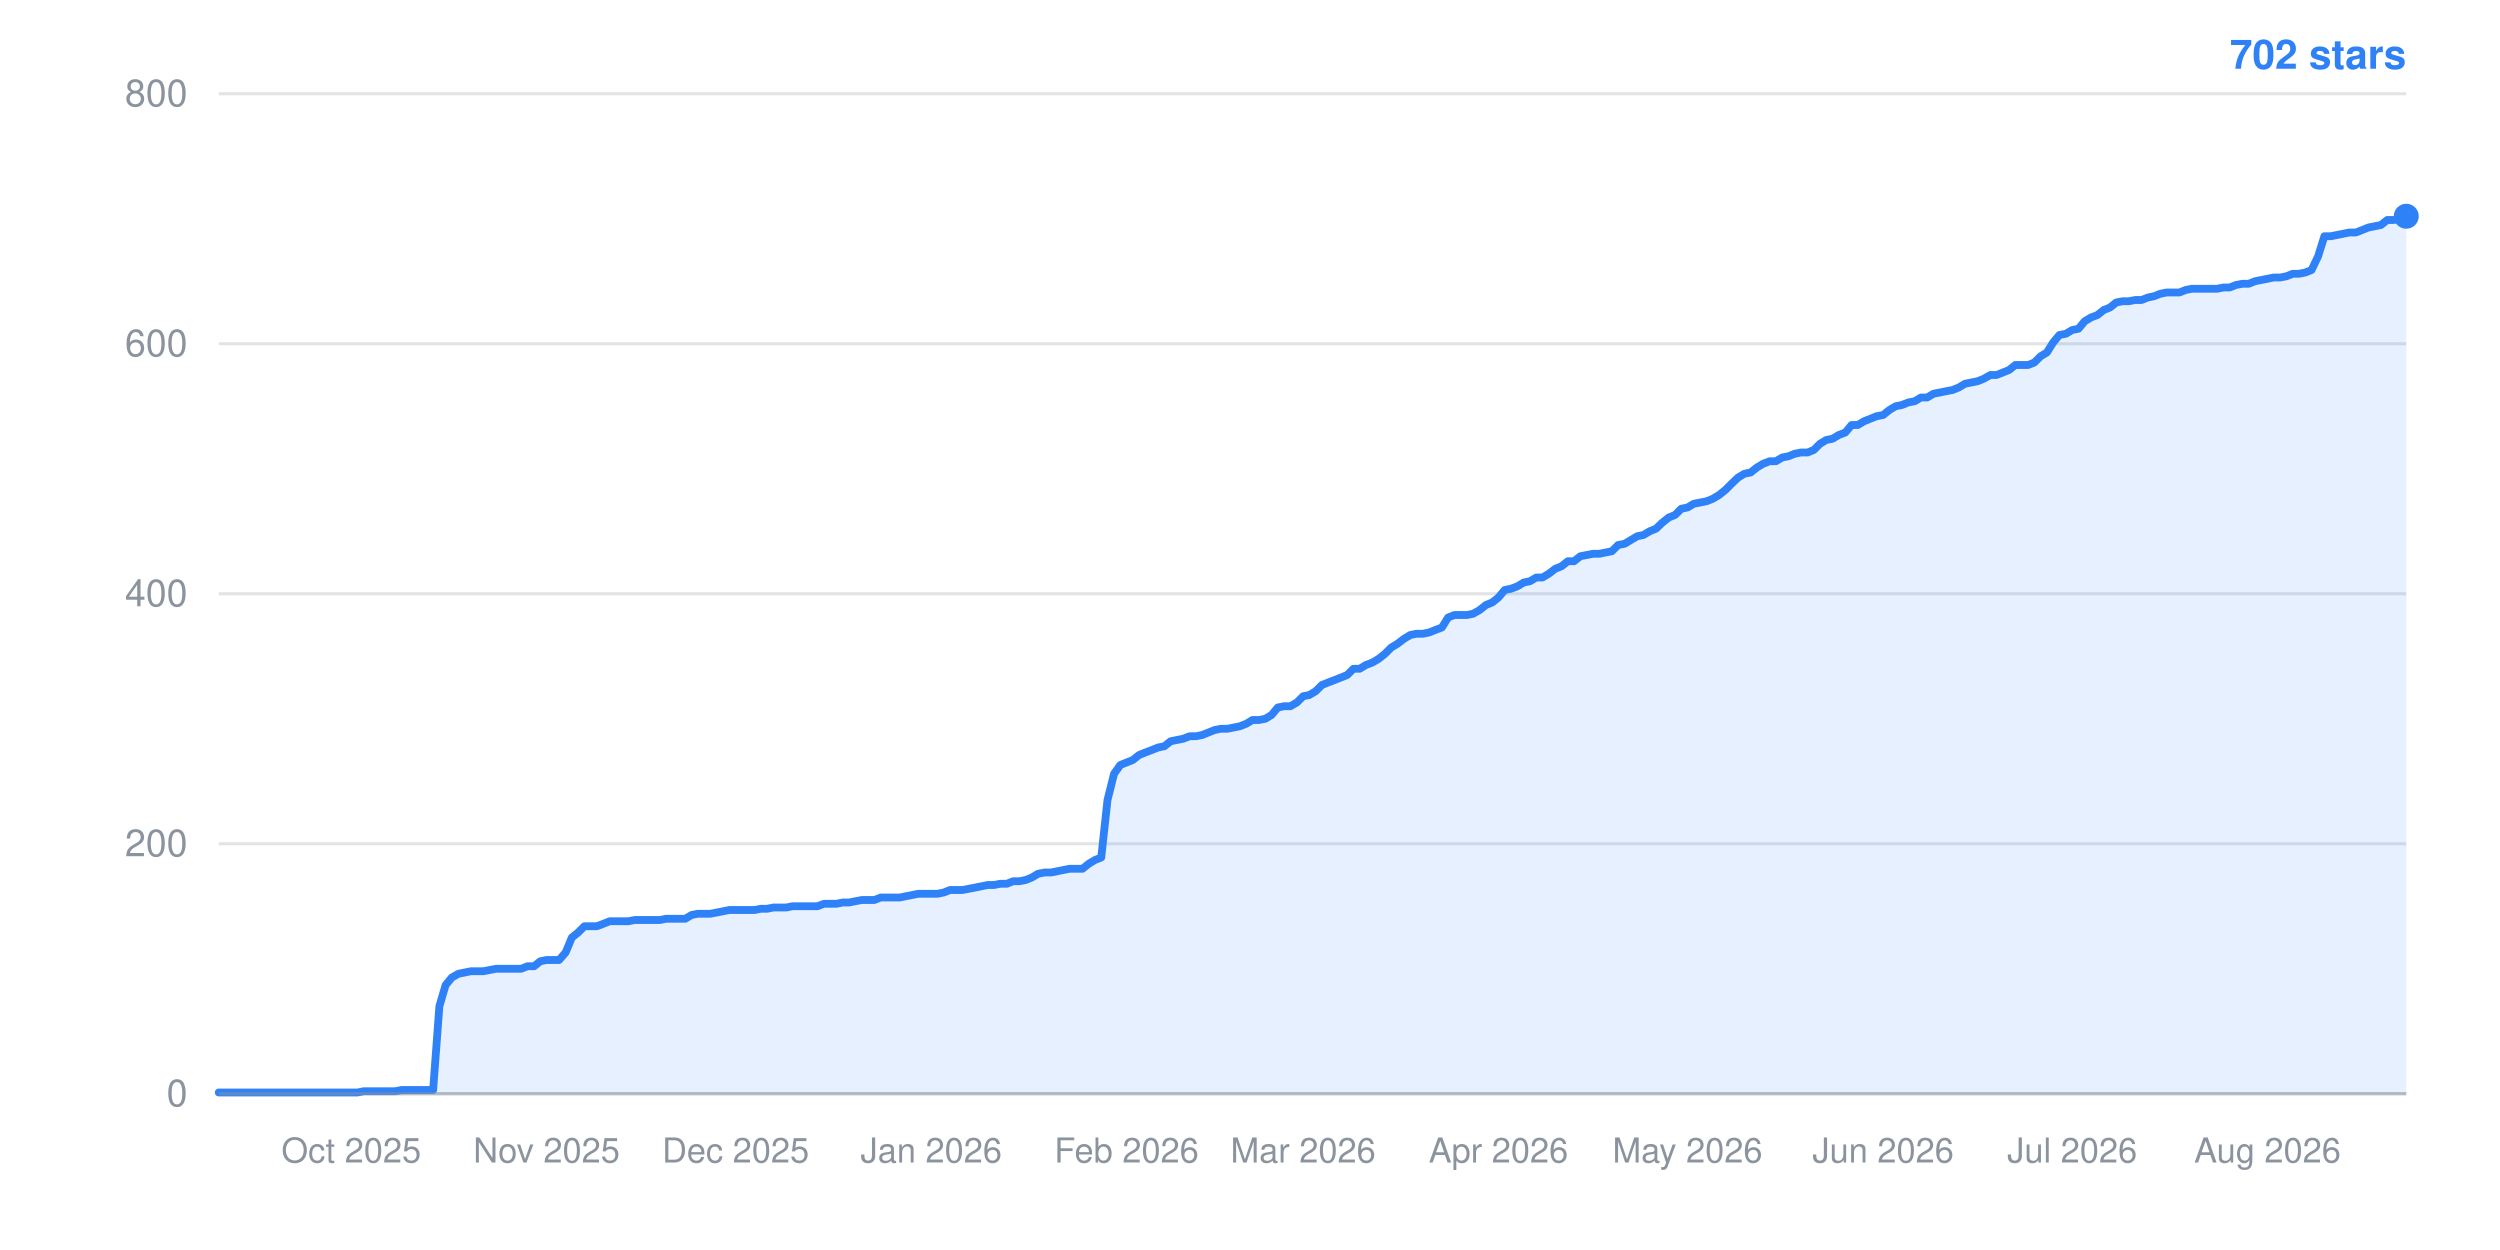
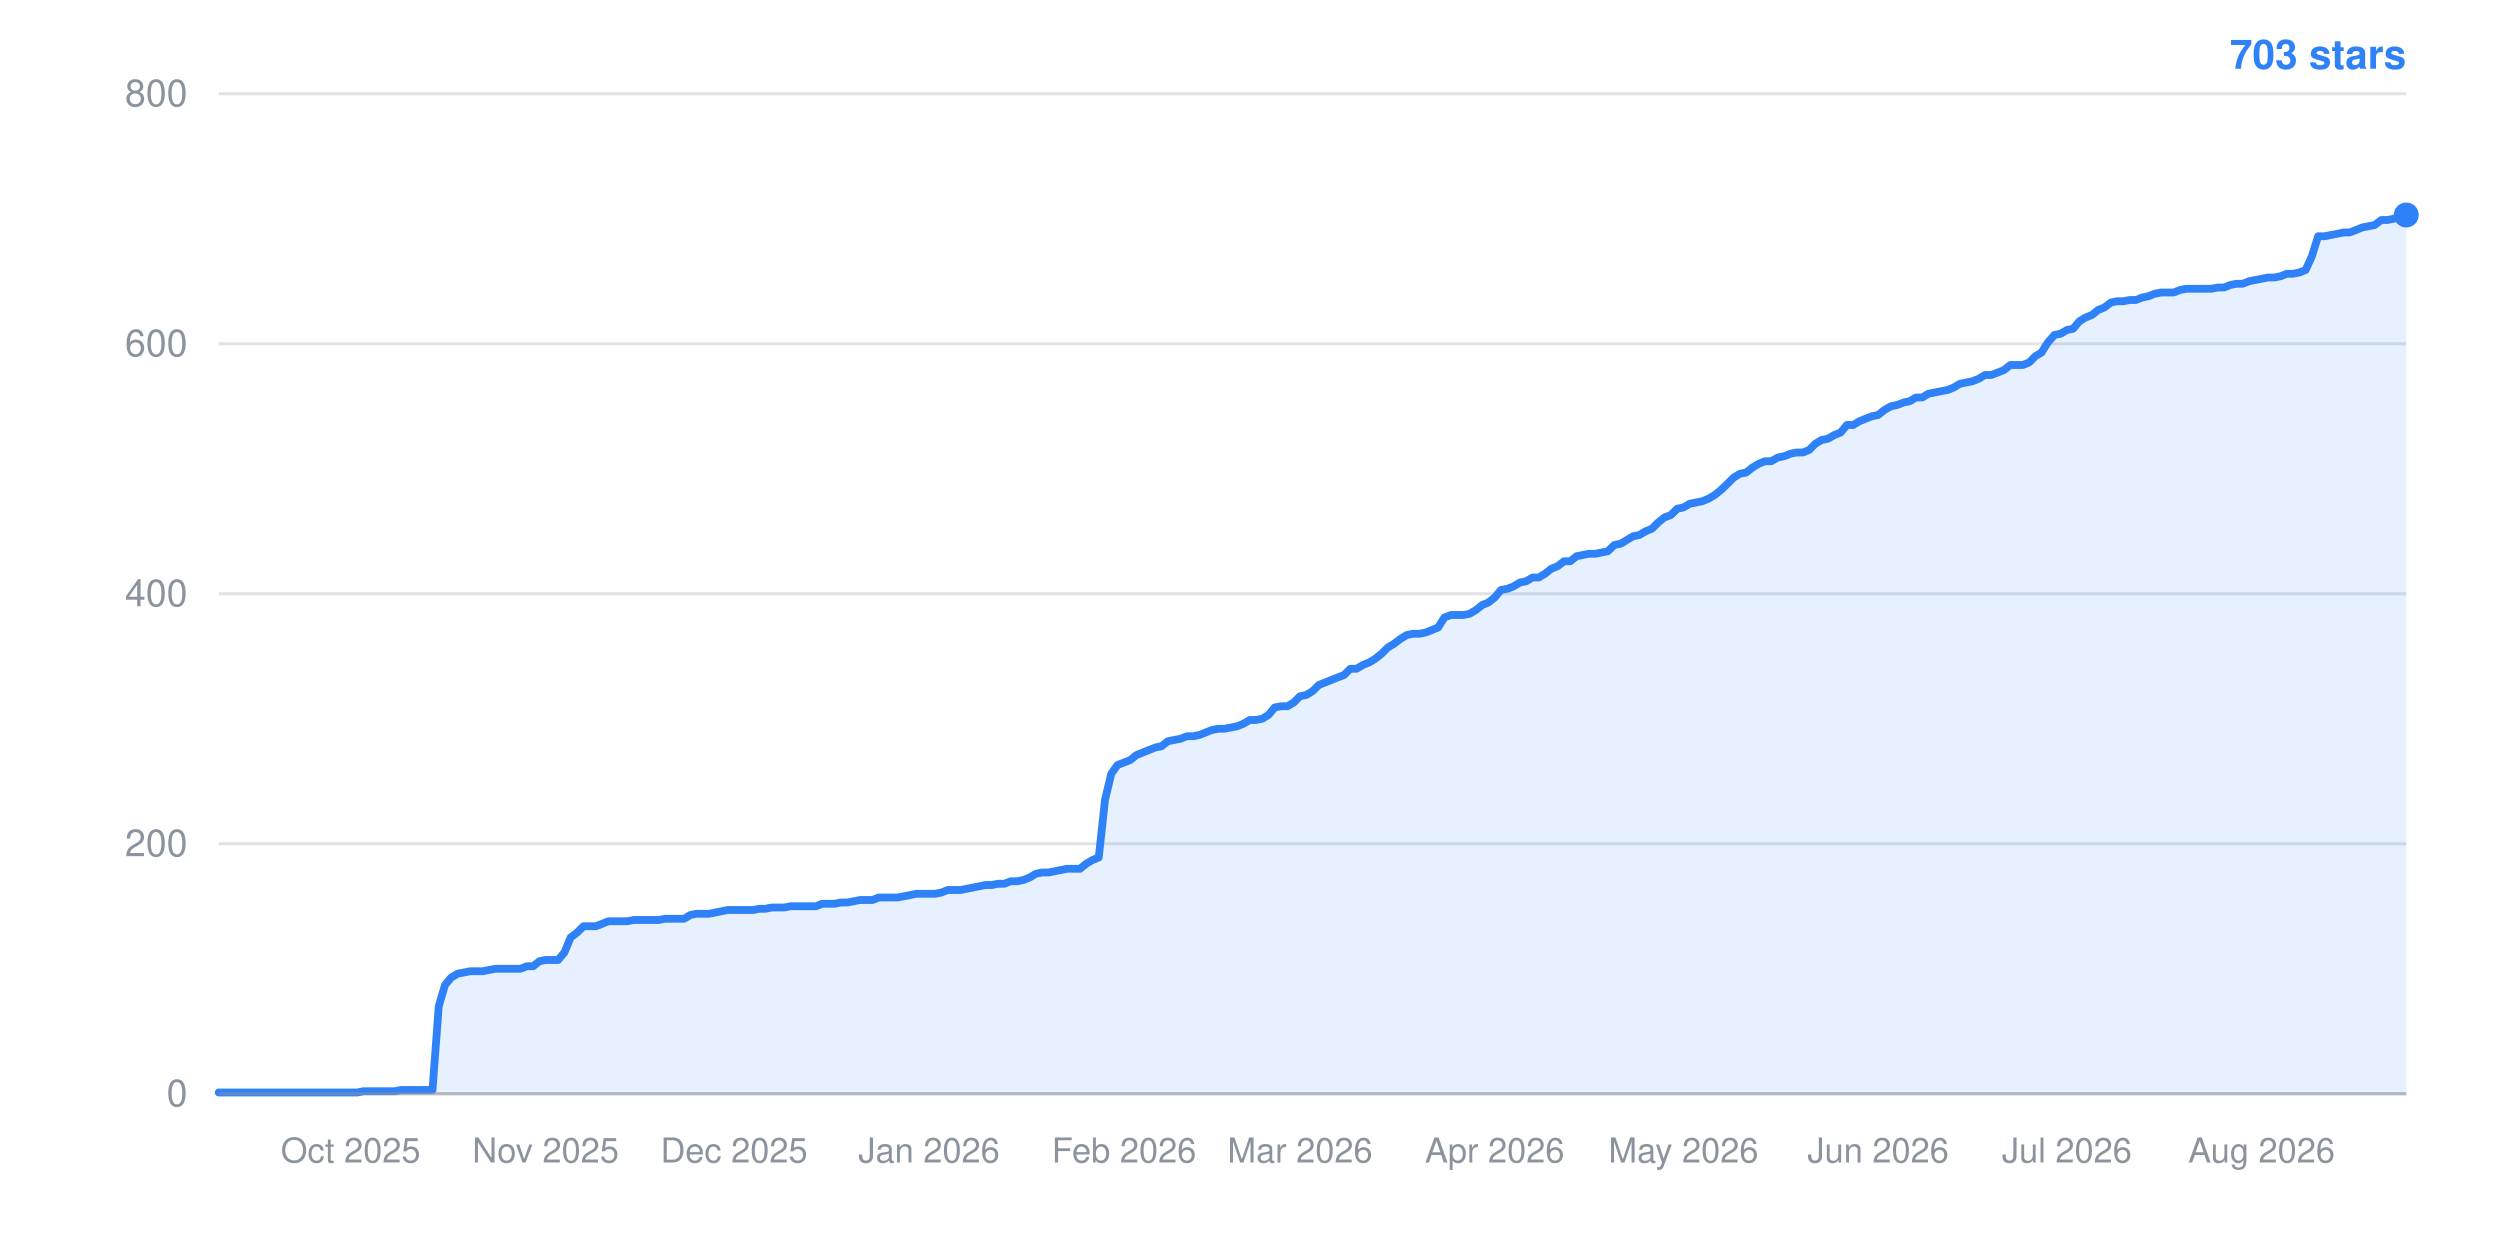
- <svg xmlns="http://www.w3.org/2000/svg" width="800" height="400" viewBox="0 0 800 400" role="img" aria-label="Star history: 702 stars">
+ <svg xmlns="http://www.w3.org/2000/svg" width="800" height="400" viewBox="0 0 800 400" role="img" aria-label="Star history: 703 stars">
  <line x1="70" y1="350.0" x2="770" y2="350.0" stroke="#8b949e" stroke-width="1" stroke-opacity="0.25" />
  <text x="60" y="354.0" text-anchor="end" font-family="-apple-system,BlinkMacSystemFont,Segoe UI,Helvetica,Arial,sans-serif" font-size="12" fill="#8b949e">0</text>
  <line x1="70" y1="270.0" x2="770" y2="270.0" stroke="#8b949e" stroke-width="1" stroke-opacity="0.25" />
  <text x="60" y="274.0" text-anchor="end" font-family="-apple-system,BlinkMacSystemFont,Segoe UI,Helvetica,Arial,sans-serif" font-size="12" fill="#8b949e">200</text>
  <line x1="70" y1="190.0" x2="770" y2="190.0" stroke="#8b949e" stroke-width="1" stroke-opacity="0.25" />
  <text x="60" y="194.0" text-anchor="end" font-family="-apple-system,BlinkMacSystemFont,Segoe UI,Helvetica,Arial,sans-serif" font-size="12" fill="#8b949e">400</text>
  <line x1="70" y1="110.0" x2="770" y2="110.0" stroke="#8b949e" stroke-width="1" stroke-opacity="0.25" />
  <text x="60" y="114.0" text-anchor="end" font-family="-apple-system,BlinkMacSystemFont,Segoe UI,Helvetica,Arial,sans-serif" font-size="12" fill="#8b949e">600</text>
  <line x1="70" y1="30.0" x2="770" y2="30.0" stroke="#8b949e" stroke-width="1" stroke-opacity="0.25" />
  <text x="60" y="34.0" text-anchor="end" font-family="-apple-system,BlinkMacSystemFont,Segoe UI,Helvetica,Arial,sans-serif" font-size="12" fill="#8b949e">800</text>
-   <text x="112.4" y="372" text-anchor="middle" font-family="-apple-system,BlinkMacSystemFont,Segoe UI,Helvetica,Arial,sans-serif" font-size="11" fill="#8b949e">Oct 2025</text>
-   <text x="174.9" y="372" text-anchor="middle" font-family="-apple-system,BlinkMacSystemFont,Segoe UI,Helvetica,Arial,sans-serif" font-size="11" fill="#8b949e">Nov 2025</text>
-   <text x="235.4" y="372" text-anchor="middle" font-family="-apple-system,BlinkMacSystemFont,Segoe UI,Helvetica,Arial,sans-serif" font-size="11" fill="#8b949e">Dec 2025</text>
-   <text x="298.0" y="372" text-anchor="middle" font-family="-apple-system,BlinkMacSystemFont,Segoe UI,Helvetica,Arial,sans-serif" font-size="11" fill="#8b949e">Jan 2026</text>
-   <text x="360.5" y="372" text-anchor="middle" font-family="-apple-system,BlinkMacSystemFont,Segoe UI,Helvetica,Arial,sans-serif" font-size="11" fill="#8b949e">Feb 2026</text>
-   <text x="417.0" y="372" text-anchor="middle" font-family="-apple-system,BlinkMacSystemFont,Segoe UI,Helvetica,Arial,sans-serif" font-size="11" fill="#8b949e">Mar 2026</text>
-   <text x="479.5" y="372" text-anchor="middle" font-family="-apple-system,BlinkMacSystemFont,Segoe UI,Helvetica,Arial,sans-serif" font-size="11" fill="#8b949e">Apr 2026</text>
-   <text x="540.0" y="372" text-anchor="middle" font-family="-apple-system,BlinkMacSystemFont,Segoe UI,Helvetica,Arial,sans-serif" font-size="11" fill="#8b949e">May 2026</text>
-   <text x="602.6" y="372" text-anchor="middle" font-family="-apple-system,BlinkMacSystemFont,Segoe UI,Helvetica,Arial,sans-serif" font-size="11" fill="#8b949e">Jun 2026</text>
-   <text x="663.1" y="372" text-anchor="middle" font-family="-apple-system,BlinkMacSystemFont,Segoe UI,Helvetica,Arial,sans-serif" font-size="11" fill="#8b949e">Jul 2026</text>
-   <text x="725.6" y="372" text-anchor="middle" font-family="-apple-system,BlinkMacSystemFont,Segoe UI,Helvetica,Arial,sans-serif" font-size="11" fill="#8b949e">Aug 2026</text>
-   <polygon points="70,350.0 70.0,349.6 72.0,349.6 74.0,349.6 76.1,349.6 78.1,349.6 80.1,349.6 82.1,349.6 84.1,349.6 86.1,349.6 88.2,349.6 90.2,349.6 92.2,349.6 94.2,349.6 96.2,349.6 98.2,349.6 100.3,349.6 102.3,349.6 104.3,349.6 106.3,349.6 108.3,349.6 110.3,349.6 112.4,349.6 114.4,349.6 116.4,349.2 118.4,349.2 120.4,349.2 122.4,349.2 124.5,349.2 126.5,349.2 128.5,348.8 130.5,348.8 132.5,348.8 134.6,348.8 136.6,348.8 138.6,348.8 140.6,322.0 142.6,315.2 144.6,312.8 146.7,311.6 148.7,311.2 150.7,310.8 152.7,310.8 154.7,310.8 156.7,310.4 158.8,310.0 160.8,310.0 162.8,310.0 164.8,310.0 166.8,310.0 168.8,309.2 170.9,309.2 172.9,307.6 174.9,307.2 176.9,307.2 178.9,307.2 181.0,304.8 183.0,300.0 185.0,298.4 187.0,296.4 189.0,296.4 191.0,296.4 193.1,295.6 195.1,294.8 197.1,294.8 199.1,294.8 201.1,294.8 203.1,294.4 205.2,294.4 207.2,294.4 209.2,294.4 211.2,294.4 213.2,294.0 215.2,294.0 217.3,294.0 219.3,294.0 221.3,292.8 223.3,292.4 225.3,292.4 227.3,292.4 229.4,292.0 231.4,291.6 233.4,291.2 235.4,291.2 237.4,291.2 239.5,291.2 241.5,291.2 243.5,290.8 245.5,290.8 247.5,290.4 249.5,290.4 251.6,290.4 253.6,290.0 255.6,290.0 257.6,290.0 259.6,290.0 261.6,290.0 263.7,289.2 265.7,289.2 267.7,289.2 269.7,288.8 271.7,288.8 273.7,288.4 275.8,288.0 277.8,288.0 279.8,288.0 281.8,287.2 283.8,287.2 285.9,287.2 287.9,287.2 289.9,286.8 291.9,286.4 293.9,286.0 295.9,286.0 298.0,286.0 300.0,286.0 302.0,285.6 304.0,284.8 306.0,284.8 308.0,284.8 310.1,284.4 312.1,284.0 314.1,283.6 316.1,283.2 318.1,283.2 320.1,282.8 322.2,282.8 324.2,282.0 326.2,282.0 328.2,281.6 330.2,280.8 332.2,279.6 334.3,279.2 336.3,279.2 338.3,278.8 340.3,278.4 342.3,278.0 344.4,278.0 346.4,278.0 348.4,276.4 350.4,275.2 352.4,274.4 354.4,256.0 356.5,247.6 358.5,244.8 360.5,244.0 362.5,243.2 364.5,241.6 366.5,240.8 368.6,240.0 370.6,239.2 372.6,238.8 374.6,237.2 376.6,236.8 378.6,236.4 380.7,235.6 382.7,235.6 384.7,235.2 386.7,234.4 388.7,233.6 390.7,233.2 392.8,233.2 394.8,232.8 396.8,232.4 398.8,231.6 400.8,230.4 402.9,230.4 404.9,230.0 406.9,228.8 408.9,226.4 410.9,226.0 412.9,226.0 415.0,224.8 417.0,222.8 419.0,222.4 421.0,221.2 423.0,219.2 425.0,218.4 427.1,217.6 429.1,216.8 431.1,216.0 433.1,214.0 435.1,214.0 437.1,212.8 439.2,212.0 441.2,210.8 443.2,209.2 445.2,207.2 447.2,206.0 449.3,204.4 451.3,203.2 453.3,202.8 455.3,202.8 457.3,202.4 459.3,201.6 461.4,200.8 463.4,197.6 465.4,196.8 467.4,196.8 469.4,196.8 471.4,196.4 473.5,195.2 475.5,193.6 477.5,192.8 479.5,191.2 481.5,188.8 483.5,188.4 485.6,187.6 487.6,186.4 489.6,186.0 491.6,184.8 493.6,184.8 495.6,183.6 497.7,182.0 499.7,181.2 501.7,179.6 503.7,179.6 505.7,178.0 507.8,177.6 509.8,177.2 511.8,177.2 513.8,176.8 515.8,176.4 517.8,174.4 519.9,174.0 521.9,172.8 523.9,171.6 525.9,171.2 527.9,170.0 529.9,169.2 532.0,167.2 534.0,165.6 536.0,164.8 538.0,162.8 540.0,162.4 542.0,161.2 544.1,160.8 546.1,160.4 548.1,159.6 550.1,158.4 552.1,156.8 554.1,154.8 556.2,152.8 558.2,151.6 560.2,151.2 562.2,149.6 564.2,148.4 566.3,147.6 568.3,147.6 570.3,146.4 572.3,146.0 574.3,145.2 576.3,144.8 578.4,144.8 580.4,144.0 582.4,142.0 584.4,140.8 586.4,140.4 588.4,139.2 590.5,138.4 592.5,136.0 594.5,136.0 596.5,134.8 598.5,134.0 600.5,133.2 602.6,132.8 604.6,131.2 606.6,130.0 608.6,129.6 610.6,128.8 612.7,128.4 614.7,127.2 616.7,127.2 618.7,126.0 620.7,125.6 622.7,125.2 624.8,124.8 626.8,124.0 628.8,122.8 630.8,122.4 632.8,122.0 634.8,121.2 636.9,120.0 638.9,120.0 640.9,119.2 642.9,118.4 644.9,116.8 646.9,116.8 649.0,116.8 651.0,116.0 653.0,114.0 655.0,112.8 657.0,109.6 659.0,107.2 661.1,106.8 663.1,105.6 665.1,105.2 667.1,102.8 669.1,101.6 671.2,100.8 673.2,99.2 675.2,98.4 677.2,96.8 679.2,96.4 681.2,96.4 683.3,96.0 685.3,96.0 687.3,95.2 689.3,94.8 691.3,94.0 693.3,93.6 695.4,93.6 697.4,93.6 699.4,92.8 701.4,92.4 703.4,92.4 705.4,92.4 707.5,92.4 709.5,92.4 711.5,92.0 713.5,92.0 715.5,91.2 717.6,90.8 719.6,90.8 721.6,90.0 723.6,89.6 725.6,89.2 727.6,88.8 729.7,88.8 731.7,88.4 733.7,87.6 735.7,87.6 737.7,87.2 739.7,86.4 741.8,82.0 743.8,75.6 745.8,75.6 747.8,75.2 749.8,74.8 751.8,74.4 753.9,74.4 755.9,73.6 757.9,72.8 759.9,72.4 761.9,72.0 763.9,70.4 766.0,70.4 768.0,70.0 770.0,69.2 770.0,350.0" fill="#2f81f7" fill-opacity="0.12" />
-   <polyline points="70.0,349.6 72.0,349.6 74.0,349.6 76.1,349.6 78.1,349.6 80.1,349.6 82.1,349.6 84.1,349.6 86.1,349.6 88.2,349.6 90.2,349.6 92.2,349.6 94.2,349.6 96.2,349.6 98.2,349.6 100.3,349.6 102.3,349.6 104.3,349.6 106.3,349.6 108.3,349.6 110.3,349.6 112.4,349.6 114.4,349.6 116.4,349.2 118.4,349.2 120.4,349.2 122.4,349.2 124.5,349.2 126.5,349.2 128.5,348.8 130.5,348.8 132.5,348.8 134.6,348.8 136.6,348.8 138.6,348.8 140.6,322.0 142.6,315.2 144.6,312.8 146.7,311.6 148.7,311.2 150.7,310.8 152.7,310.8 154.7,310.8 156.7,310.4 158.8,310.0 160.8,310.0 162.8,310.0 164.8,310.0 166.8,310.0 168.8,309.2 170.9,309.2 172.9,307.6 174.9,307.2 176.9,307.2 178.9,307.2 181.0,304.8 183.0,300.0 185.0,298.4 187.0,296.4 189.0,296.4 191.0,296.4 193.1,295.6 195.1,294.8 197.1,294.8 199.1,294.8 201.1,294.8 203.1,294.4 205.2,294.4 207.2,294.4 209.2,294.4 211.2,294.4 213.2,294.0 215.2,294.0 217.3,294.0 219.3,294.0 221.3,292.8 223.3,292.4 225.3,292.4 227.3,292.4 229.4,292.0 231.4,291.6 233.4,291.2 235.4,291.2 237.4,291.2 239.5,291.2 241.5,291.2 243.5,290.8 245.5,290.8 247.5,290.4 249.5,290.4 251.6,290.4 253.6,290.0 255.6,290.0 257.6,290.0 259.6,290.0 261.6,290.0 263.7,289.2 265.7,289.2 267.7,289.2 269.7,288.8 271.7,288.8 273.7,288.4 275.8,288.0 277.8,288.0 279.8,288.0 281.8,287.2 283.8,287.2 285.9,287.2 287.9,287.2 289.9,286.8 291.9,286.4 293.9,286.0 295.9,286.0 298.0,286.0 300.0,286.0 302.0,285.6 304.0,284.8 306.0,284.8 308.0,284.8 310.1,284.4 312.1,284.0 314.1,283.6 316.1,283.2 318.1,283.2 320.1,282.8 322.2,282.8 324.2,282.0 326.2,282.0 328.2,281.6 330.2,280.8 332.2,279.6 334.3,279.2 336.3,279.2 338.3,278.8 340.3,278.4 342.3,278.0 344.4,278.0 346.4,278.0 348.4,276.4 350.4,275.2 352.4,274.4 354.4,256.0 356.5,247.6 358.5,244.8 360.5,244.0 362.5,243.2 364.5,241.6 366.5,240.8 368.6,240.0 370.6,239.2 372.6,238.8 374.6,237.2 376.6,236.8 378.6,236.4 380.7,235.6 382.7,235.6 384.7,235.2 386.7,234.4 388.7,233.6 390.7,233.2 392.8,233.2 394.8,232.8 396.8,232.4 398.8,231.6 400.8,230.4 402.9,230.4 404.9,230.0 406.9,228.8 408.9,226.4 410.9,226.0 412.9,226.0 415.0,224.8 417.0,222.8 419.0,222.4 421.0,221.2 423.0,219.2 425.0,218.4 427.1,217.6 429.1,216.8 431.1,216.0 433.1,214.0 435.1,214.0 437.1,212.8 439.2,212.0 441.2,210.8 443.2,209.2 445.2,207.2 447.2,206.0 449.3,204.4 451.3,203.2 453.3,202.8 455.3,202.8 457.3,202.4 459.3,201.6 461.4,200.8 463.4,197.6 465.4,196.8 467.4,196.8 469.4,196.8 471.4,196.4 473.5,195.2 475.5,193.6 477.5,192.8 479.5,191.2 481.5,188.8 483.5,188.4 485.6,187.6 487.6,186.4 489.6,186.0 491.6,184.8 493.6,184.8 495.6,183.6 497.7,182.0 499.7,181.2 501.7,179.6 503.7,179.6 505.7,178.0 507.8,177.6 509.8,177.2 511.8,177.2 513.8,176.8 515.8,176.4 517.8,174.4 519.9,174.0 521.9,172.8 523.9,171.6 525.9,171.2 527.9,170.0 529.9,169.2 532.0,167.2 534.0,165.6 536.0,164.8 538.0,162.8 540.0,162.4 542.0,161.2 544.1,160.8 546.1,160.4 548.1,159.6 550.1,158.4 552.1,156.8 554.1,154.8 556.2,152.8 558.2,151.6 560.2,151.2 562.2,149.6 564.2,148.4 566.3,147.6 568.3,147.6 570.3,146.4 572.3,146.0 574.3,145.2 576.3,144.8 578.4,144.8 580.4,144.0 582.4,142.0 584.4,140.8 586.4,140.4 588.4,139.2 590.5,138.4 592.5,136.0 594.5,136.0 596.5,134.8 598.5,134.0 600.5,133.2 602.6,132.8 604.6,131.2 606.6,130.0 608.6,129.6 610.6,128.8 612.7,128.4 614.7,127.2 616.7,127.2 618.7,126.0 620.7,125.6 622.7,125.2 624.8,124.8 626.8,124.0 628.8,122.8 630.8,122.4 632.8,122.0 634.8,121.2 636.9,120.0 638.9,120.0 640.9,119.2 642.9,118.4 644.9,116.8 646.9,116.8 649.0,116.8 651.0,116.0 653.0,114.0 655.0,112.8 657.0,109.6 659.0,107.2 661.1,106.8 663.1,105.6 665.1,105.2 667.1,102.8 669.1,101.6 671.2,100.8 673.2,99.2 675.2,98.4 677.2,96.8 679.2,96.4 681.2,96.4 683.3,96.0 685.3,96.0 687.3,95.2 689.3,94.8 691.3,94.0 693.3,93.6 695.4,93.6 697.4,93.6 699.4,92.8 701.4,92.4 703.4,92.4 705.4,92.4 707.5,92.4 709.5,92.4 711.5,92.0 713.5,92.0 715.5,91.2 717.6,90.8 719.6,90.8 721.6,90.0 723.6,89.6 725.6,89.2 727.6,88.8 729.7,88.8 731.7,88.4 733.7,87.6 735.7,87.6 737.7,87.2 739.7,86.4 741.8,82.0 743.8,75.6 745.8,75.6 747.8,75.2 749.8,74.8 751.8,74.4 753.9,74.4 755.9,73.6 757.9,72.8 759.9,72.4 761.9,72.0 763.9,70.4 766.0,70.4 768.0,70.0 770.0,69.2" fill="none" stroke="#2f81f7" stroke-width="2.5" stroke-linejoin="round" stroke-linecap="round" />
-   <circle cx="770.0" cy="69.2" r="4" fill="#2f81f7" />
-   <text x="770" y="22" text-anchor="end" font-family="-apple-system,BlinkMacSystemFont,Segoe UI,Helvetica,Arial,sans-serif" font-size="13" font-weight="600" fill="#2f81f7">702 stars</text>
+   <text x="112.2" y="372" text-anchor="middle" font-family="-apple-system,BlinkMacSystemFont,Segoe UI,Helvetica,Arial,sans-serif" font-size="11" fill="#8b949e">Oct 2025</text>
+   <text x="174.6" y="372" text-anchor="middle" font-family="-apple-system,BlinkMacSystemFont,Segoe UI,Helvetica,Arial,sans-serif" font-size="11" fill="#8b949e">Nov 2025</text>
+   <text x="234.9" y="372" text-anchor="middle" font-family="-apple-system,BlinkMacSystemFont,Segoe UI,Helvetica,Arial,sans-serif" font-size="11" fill="#8b949e">Dec 2025</text>
+   <text x="297.3" y="372" text-anchor="middle" font-family="-apple-system,BlinkMacSystemFont,Segoe UI,Helvetica,Arial,sans-serif" font-size="11" fill="#8b949e">Jan 2026</text>
+   <text x="359.7" y="372" text-anchor="middle" font-family="-apple-system,BlinkMacSystemFont,Segoe UI,Helvetica,Arial,sans-serif" font-size="11" fill="#8b949e">Feb 2026</text>
+   <text x="416.0" y="372" text-anchor="middle" font-family="-apple-system,BlinkMacSystemFont,Segoe UI,Helvetica,Arial,sans-serif" font-size="11" fill="#8b949e">Mar 2026</text>
+   <text x="478.3" y="372" text-anchor="middle" font-family="-apple-system,BlinkMacSystemFont,Segoe UI,Helvetica,Arial,sans-serif" font-size="11" fill="#8b949e">Apr 2026</text>
+   <text x="538.7" y="372" text-anchor="middle" font-family="-apple-system,BlinkMacSystemFont,Segoe UI,Helvetica,Arial,sans-serif" font-size="11" fill="#8b949e">May 2026</text>
+   <text x="601.0" y="372" text-anchor="middle" font-family="-apple-system,BlinkMacSystemFont,Segoe UI,Helvetica,Arial,sans-serif" font-size="11" fill="#8b949e">Jun 2026</text>
+   <text x="661.4" y="372" text-anchor="middle" font-family="-apple-system,BlinkMacSystemFont,Segoe UI,Helvetica,Arial,sans-serif" font-size="11" fill="#8b949e">Jul 2026</text>
+   <text x="723.7" y="372" text-anchor="middle" font-family="-apple-system,BlinkMacSystemFont,Segoe UI,Helvetica,Arial,sans-serif" font-size="11" fill="#8b949e">Aug 2026</text>
+   <polygon points="70,350.0 70.0,349.6 72.0,349.6 74.0,349.6 76.0,349.6 78.0,349.6 80.1,349.6 82.1,349.6 84.1,349.6 86.1,349.6 88.1,349.6 90.1,349.6 92.1,349.6 94.1,349.6 96.1,349.6 98.2,349.6 100.2,349.6 102.2,349.6 104.2,349.6 106.2,349.6 108.2,349.6 110.2,349.6 112.2,349.6 114.3,349.6 116.3,349.2 118.3,349.2 120.3,349.2 122.3,349.2 124.3,349.2 126.3,349.2 128.3,348.8 130.3,348.8 132.4,348.8 134.4,348.8 136.4,348.8 138.4,348.8 140.4,322.0 142.4,315.2 144.4,312.8 146.4,311.6 148.4,311.2 150.5,310.8 152.5,310.8 154.5,310.8 156.5,310.4 158.5,310.0 160.5,310.0 162.5,310.0 164.5,310.0 166.6,310.0 168.6,309.2 170.6,309.2 172.6,307.6 174.6,307.2 176.6,307.2 178.6,307.2 180.6,304.8 182.6,300.0 184.7,298.4 186.7,296.4 188.7,296.4 190.7,296.4 192.7,295.6 194.7,294.8 196.7,294.8 198.7,294.8 200.7,294.8 202.8,294.4 204.8,294.4 206.8,294.4 208.8,294.4 210.8,294.4 212.8,294.0 214.8,294.0 216.8,294.0 218.9,294.0 220.9,292.8 222.9,292.4 224.9,292.4 226.9,292.4 228.9,292.0 230.9,291.6 232.9,291.2 234.9,291.2 237.0,291.2 239.0,291.2 241.0,291.2 243.0,290.8 245.0,290.8 247.0,290.4 249.0,290.4 251.0,290.4 253.0,290.0 255.1,290.0 257.1,290.0 259.1,290.0 261.1,290.0 263.1,289.2 265.1,289.2 267.1,289.2 269.1,288.8 271.1,288.8 273.2,288.4 275.2,288.0 277.2,288.0 279.2,288.0 281.2,287.2 283.2,287.2 285.2,287.2 287.2,287.2 289.3,286.8 291.3,286.4 293.3,286.0 295.3,286.0 297.3,286.0 299.3,286.0 301.3,285.6 303.3,284.8 305.3,284.8 307.4,284.8 309.4,284.4 311.4,284.0 313.4,283.6 315.4,283.2 317.4,283.2 319.4,282.8 321.4,282.8 323.4,282.0 325.5,282.0 327.5,281.6 329.5,280.8 331.5,279.6 333.5,279.2 335.5,279.2 337.5,278.8 339.5,278.4 341.6,278.0 343.6,278.0 345.6,278.0 347.6,276.4 349.6,275.2 351.6,274.4 353.6,256.0 355.6,247.6 357.6,244.8 359.7,244.0 361.7,243.2 363.7,241.6 365.7,240.8 367.7,240.0 369.7,239.2 371.7,238.8 373.7,237.2 375.7,236.8 377.8,236.4 379.8,235.6 381.8,235.6 383.8,235.2 385.8,234.4 387.8,233.6 389.8,233.2 391.8,233.2 393.9,232.8 395.9,232.4 397.9,231.6 399.9,230.4 401.9,230.4 403.9,230.0 405.9,228.8 407.9,226.4 409.9,226.0 412.0,226.0 414.0,224.8 416.0,222.8 418.0,222.4 420.0,221.2 422.0,219.2 424.0,218.4 426.0,217.6 428.0,216.8 430.1,216.0 432.1,214.0 434.1,214.0 436.1,212.8 438.1,212.0 440.1,210.8 442.1,209.2 444.1,207.2 446.1,206.0 448.2,204.4 450.2,203.2 452.2,202.8 454.2,202.8 456.2,202.4 458.2,201.6 460.2,200.8 462.2,197.6 464.3,196.8 466.3,196.8 468.3,196.8 470.3,196.4 472.3,195.2 474.3,193.6 476.3,192.8 478.3,191.2 480.3,188.8 482.4,188.4 484.4,187.6 486.4,186.4 488.4,186.0 490.4,184.8 492.4,184.8 494.4,183.6 496.4,182.0 498.4,181.2 500.5,179.6 502.5,179.6 504.5,178.0 506.5,177.6 508.5,177.2 510.5,177.2 512.5,176.8 514.5,176.4 516.6,174.4 518.6,174.0 520.6,172.8 522.6,171.6 524.6,171.2 526.6,170.0 528.6,169.2 530.6,167.2 532.6,165.6 534.7,164.8 536.7,162.8 538.7,162.4 540.7,161.2 542.7,160.8 544.7,160.4 546.7,159.6 548.7,158.4 550.7,156.8 552.8,154.8 554.8,152.8 556.8,151.6 558.8,151.2 560.8,149.6 562.8,148.4 564.8,147.6 566.8,147.6 568.9,146.4 570.9,146.0 572.9,145.2 574.9,144.8 576.9,144.8 578.9,144.0 580.9,142.0 582.9,140.8 584.9,140.4 587.0,139.2 589.0,138.4 591.0,136.0 593.0,136.0 595.0,134.8 597.0,134.0 599.0,133.2 601.0,132.8 603.0,131.2 605.1,130.0 607.1,129.6 609.1,128.8 611.1,128.4 613.1,127.2 615.1,127.2 617.1,126.0 619.1,125.6 621.1,125.2 623.2,124.8 625.2,124.0 627.2,122.8 629.2,122.4 631.2,122.0 633.2,121.2 635.2,120.0 637.2,120.0 639.3,119.2 641.3,118.4 643.3,116.8 645.3,116.8 647.3,116.8 649.3,116.0 651.3,114.0 653.3,112.8 655.3,109.6 657.4,107.2 659.4,106.8 661.4,105.6 663.4,105.2 665.4,102.8 667.4,101.6 669.4,100.8 671.4,99.2 673.4,98.4 675.5,96.8 677.5,96.4 679.5,96.4 681.5,96.0 683.5,96.0 685.5,95.2 687.5,94.8 689.5,94.0 691.6,93.6 693.6,93.6 695.6,93.6 697.6,92.8 699.6,92.4 701.6,92.4 703.6,92.4 705.6,92.4 707.6,92.4 709.7,92.0 711.7,92.0 713.7,91.2 715.7,90.8 717.7,90.8 719.7,90.0 721.7,89.6 723.7,89.2 725.7,88.8 727.8,88.8 729.8,88.4 731.8,87.6 733.8,87.6 735.8,87.2 737.8,86.4 739.8,82.0 741.8,75.6 743.9,75.6 745.9,75.2 747.9,74.8 749.9,74.4 751.9,74.4 753.9,73.6 755.9,72.8 757.9,72.4 759.9,72.0 762.0,70.4 764.0,70.4 766.0,70.0 768.0,69.2 770.0,68.8 770.0,350.0" fill="#2f81f7" fill-opacity="0.12" />
+   <polyline points="70.0,349.6 72.0,349.6 74.0,349.6 76.0,349.6 78.0,349.6 80.1,349.6 82.1,349.6 84.1,349.6 86.1,349.6 88.1,349.6 90.1,349.6 92.1,349.6 94.1,349.6 96.1,349.6 98.2,349.6 100.2,349.6 102.2,349.6 104.2,349.6 106.2,349.6 108.2,349.6 110.2,349.6 112.2,349.6 114.3,349.6 116.3,349.2 118.3,349.2 120.3,349.2 122.3,349.2 124.3,349.2 126.3,349.2 128.3,348.8 130.3,348.8 132.4,348.8 134.4,348.8 136.4,348.8 138.4,348.8 140.4,322.0 142.4,315.2 144.4,312.8 146.4,311.6 148.4,311.2 150.5,310.8 152.5,310.8 154.5,310.8 156.5,310.4 158.5,310.0 160.5,310.0 162.5,310.0 164.5,310.0 166.6,310.0 168.6,309.2 170.6,309.2 172.6,307.6 174.6,307.2 176.6,307.2 178.6,307.2 180.6,304.8 182.6,300.0 184.7,298.4 186.7,296.4 188.7,296.4 190.7,296.4 192.7,295.6 194.7,294.8 196.7,294.8 198.7,294.8 200.7,294.8 202.8,294.4 204.8,294.4 206.8,294.4 208.8,294.4 210.8,294.4 212.8,294.0 214.8,294.0 216.8,294.0 218.9,294.0 220.9,292.8 222.9,292.4 224.9,292.4 226.9,292.4 228.9,292.0 230.9,291.6 232.9,291.2 234.9,291.2 237.0,291.2 239.0,291.2 241.0,291.2 243.0,290.8 245.0,290.8 247.0,290.4 249.0,290.4 251.0,290.4 253.0,290.0 255.1,290.0 257.1,290.0 259.1,290.0 261.1,290.0 263.1,289.2 265.1,289.2 267.1,289.2 269.1,288.8 271.1,288.8 273.2,288.4 275.2,288.0 277.2,288.0 279.2,288.0 281.2,287.2 283.2,287.2 285.2,287.2 287.2,287.2 289.3,286.8 291.3,286.4 293.3,286.0 295.3,286.0 297.3,286.0 299.3,286.0 301.3,285.6 303.3,284.8 305.3,284.8 307.4,284.8 309.4,284.4 311.4,284.0 313.4,283.6 315.4,283.2 317.4,283.2 319.4,282.8 321.4,282.8 323.4,282.0 325.5,282.0 327.5,281.6 329.5,280.8 331.5,279.6 333.5,279.2 335.5,279.2 337.5,278.8 339.5,278.4 341.6,278.0 343.6,278.0 345.6,278.0 347.6,276.4 349.6,275.2 351.6,274.4 353.6,256.0 355.6,247.6 357.6,244.8 359.7,244.0 361.7,243.2 363.7,241.6 365.7,240.8 367.7,240.0 369.7,239.2 371.7,238.8 373.7,237.2 375.7,236.8 377.8,236.4 379.8,235.6 381.8,235.6 383.8,235.2 385.8,234.4 387.8,233.6 389.8,233.2 391.8,233.2 393.9,232.8 395.9,232.4 397.9,231.6 399.9,230.4 401.9,230.4 403.9,230.0 405.9,228.8 407.9,226.4 409.9,226.0 412.0,226.0 414.0,224.8 416.0,222.8 418.0,222.4 420.0,221.2 422.0,219.2 424.0,218.4 426.0,217.6 428.0,216.8 430.1,216.0 432.1,214.0 434.1,214.0 436.1,212.8 438.1,212.0 440.1,210.8 442.1,209.2 444.1,207.2 446.1,206.0 448.2,204.4 450.2,203.2 452.2,202.8 454.2,202.8 456.2,202.4 458.2,201.6 460.2,200.8 462.2,197.6 464.3,196.8 466.3,196.8 468.3,196.8 470.3,196.4 472.3,195.2 474.3,193.6 476.3,192.8 478.3,191.2 480.3,188.8 482.4,188.4 484.4,187.6 486.4,186.4 488.4,186.0 490.4,184.8 492.4,184.8 494.4,183.6 496.4,182.0 498.4,181.2 500.5,179.6 502.5,179.6 504.5,178.0 506.5,177.6 508.5,177.2 510.5,177.2 512.5,176.8 514.5,176.4 516.6,174.4 518.6,174.0 520.6,172.8 522.6,171.6 524.6,171.2 526.6,170.0 528.6,169.2 530.6,167.2 532.6,165.6 534.7,164.8 536.7,162.8 538.7,162.4 540.7,161.2 542.7,160.8 544.7,160.4 546.7,159.6 548.7,158.4 550.7,156.8 552.8,154.8 554.8,152.8 556.8,151.6 558.8,151.2 560.8,149.6 562.8,148.4 564.8,147.6 566.8,147.6 568.9,146.4 570.9,146.0 572.9,145.2 574.9,144.8 576.9,144.8 578.9,144.0 580.9,142.0 582.9,140.8 584.9,140.4 587.0,139.2 589.0,138.4 591.0,136.0 593.0,136.0 595.0,134.8 597.0,134.0 599.0,133.2 601.0,132.8 603.0,131.2 605.1,130.0 607.1,129.6 609.1,128.8 611.1,128.4 613.1,127.2 615.1,127.2 617.1,126.0 619.1,125.6 621.1,125.2 623.2,124.8 625.2,124.0 627.2,122.8 629.2,122.4 631.2,122.0 633.2,121.2 635.2,120.0 637.2,120.0 639.3,119.2 641.3,118.4 643.3,116.8 645.3,116.8 647.3,116.8 649.3,116.0 651.3,114.0 653.3,112.8 655.3,109.6 657.4,107.2 659.4,106.8 661.4,105.6 663.4,105.2 665.4,102.8 667.4,101.6 669.4,100.8 671.4,99.2 673.4,98.4 675.5,96.8 677.5,96.4 679.5,96.4 681.5,96.0 683.5,96.0 685.5,95.2 687.5,94.8 689.5,94.0 691.6,93.6 693.6,93.6 695.6,93.6 697.6,92.8 699.6,92.4 701.6,92.4 703.6,92.4 705.6,92.4 707.6,92.4 709.7,92.0 711.7,92.0 713.7,91.2 715.7,90.8 717.7,90.8 719.7,90.0 721.7,89.6 723.7,89.2 725.7,88.8 727.8,88.8 729.8,88.4 731.8,87.6 733.8,87.6 735.8,87.2 737.8,86.4 739.8,82.0 741.8,75.6 743.9,75.6 745.9,75.2 747.9,74.8 749.9,74.4 751.9,74.4 753.9,73.6 755.9,72.8 757.9,72.4 759.9,72.0 762.0,70.4 764.0,70.4 766.0,70.0 768.0,69.2 770.0,68.8" fill="none" stroke="#2f81f7" stroke-width="2.5" stroke-linejoin="round" stroke-linecap="round" />
+   <circle cx="770.0" cy="68.8" r="4" fill="#2f81f7" />
+   <text x="770" y="22" text-anchor="end" font-family="-apple-system,BlinkMacSystemFont,Segoe UI,Helvetica,Arial,sans-serif" font-size="13" font-weight="600" fill="#2f81f7">703 stars</text>
  <line x1="70" y1="350.0" x2="770" y2="350.0" stroke="#8b949e" stroke-width="1" stroke-opacity="0.5" />
</svg>
